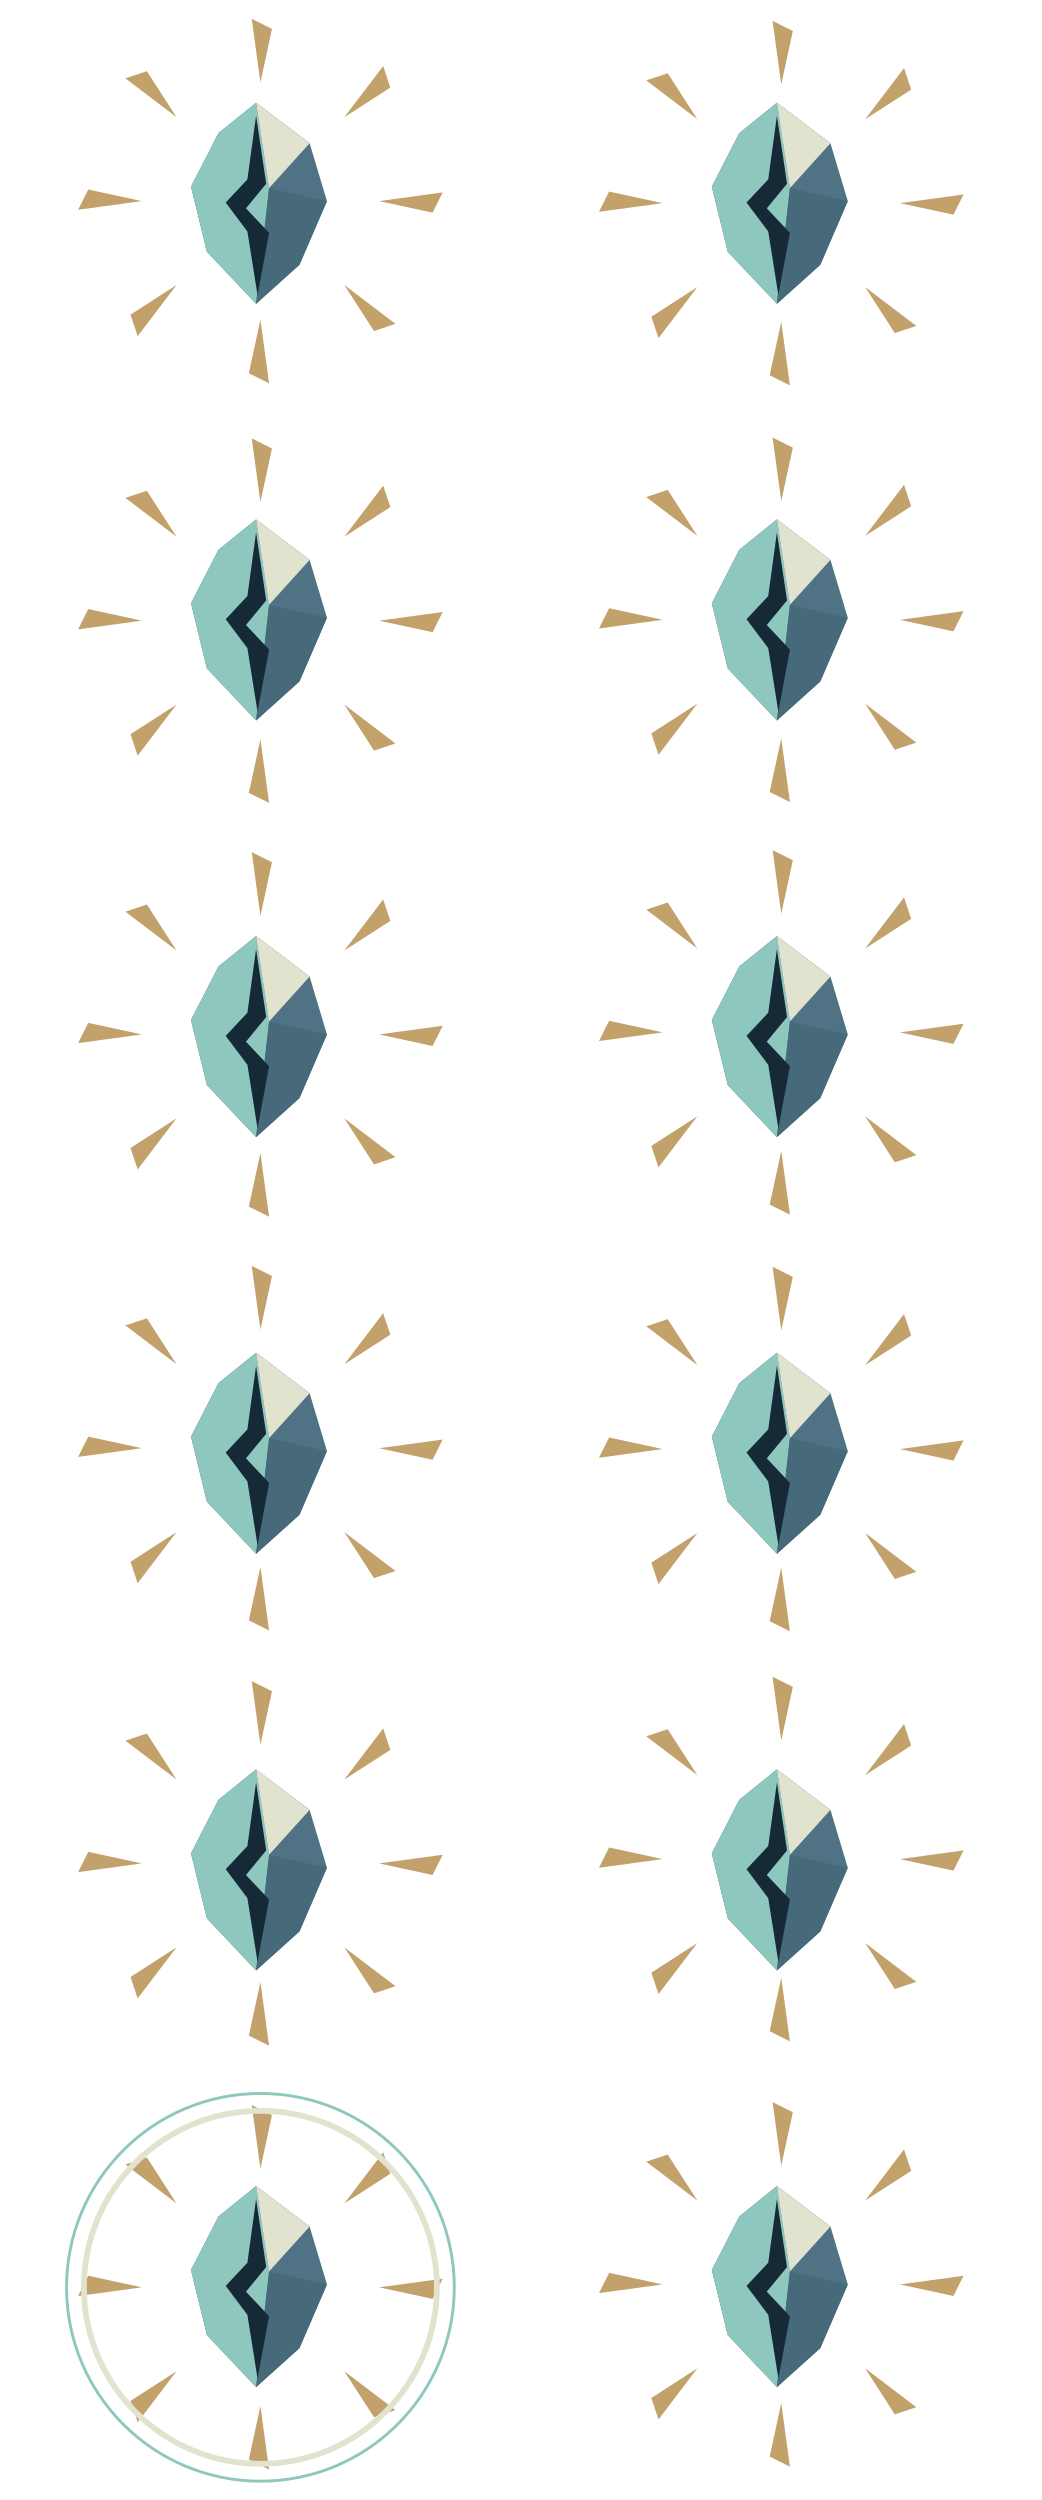
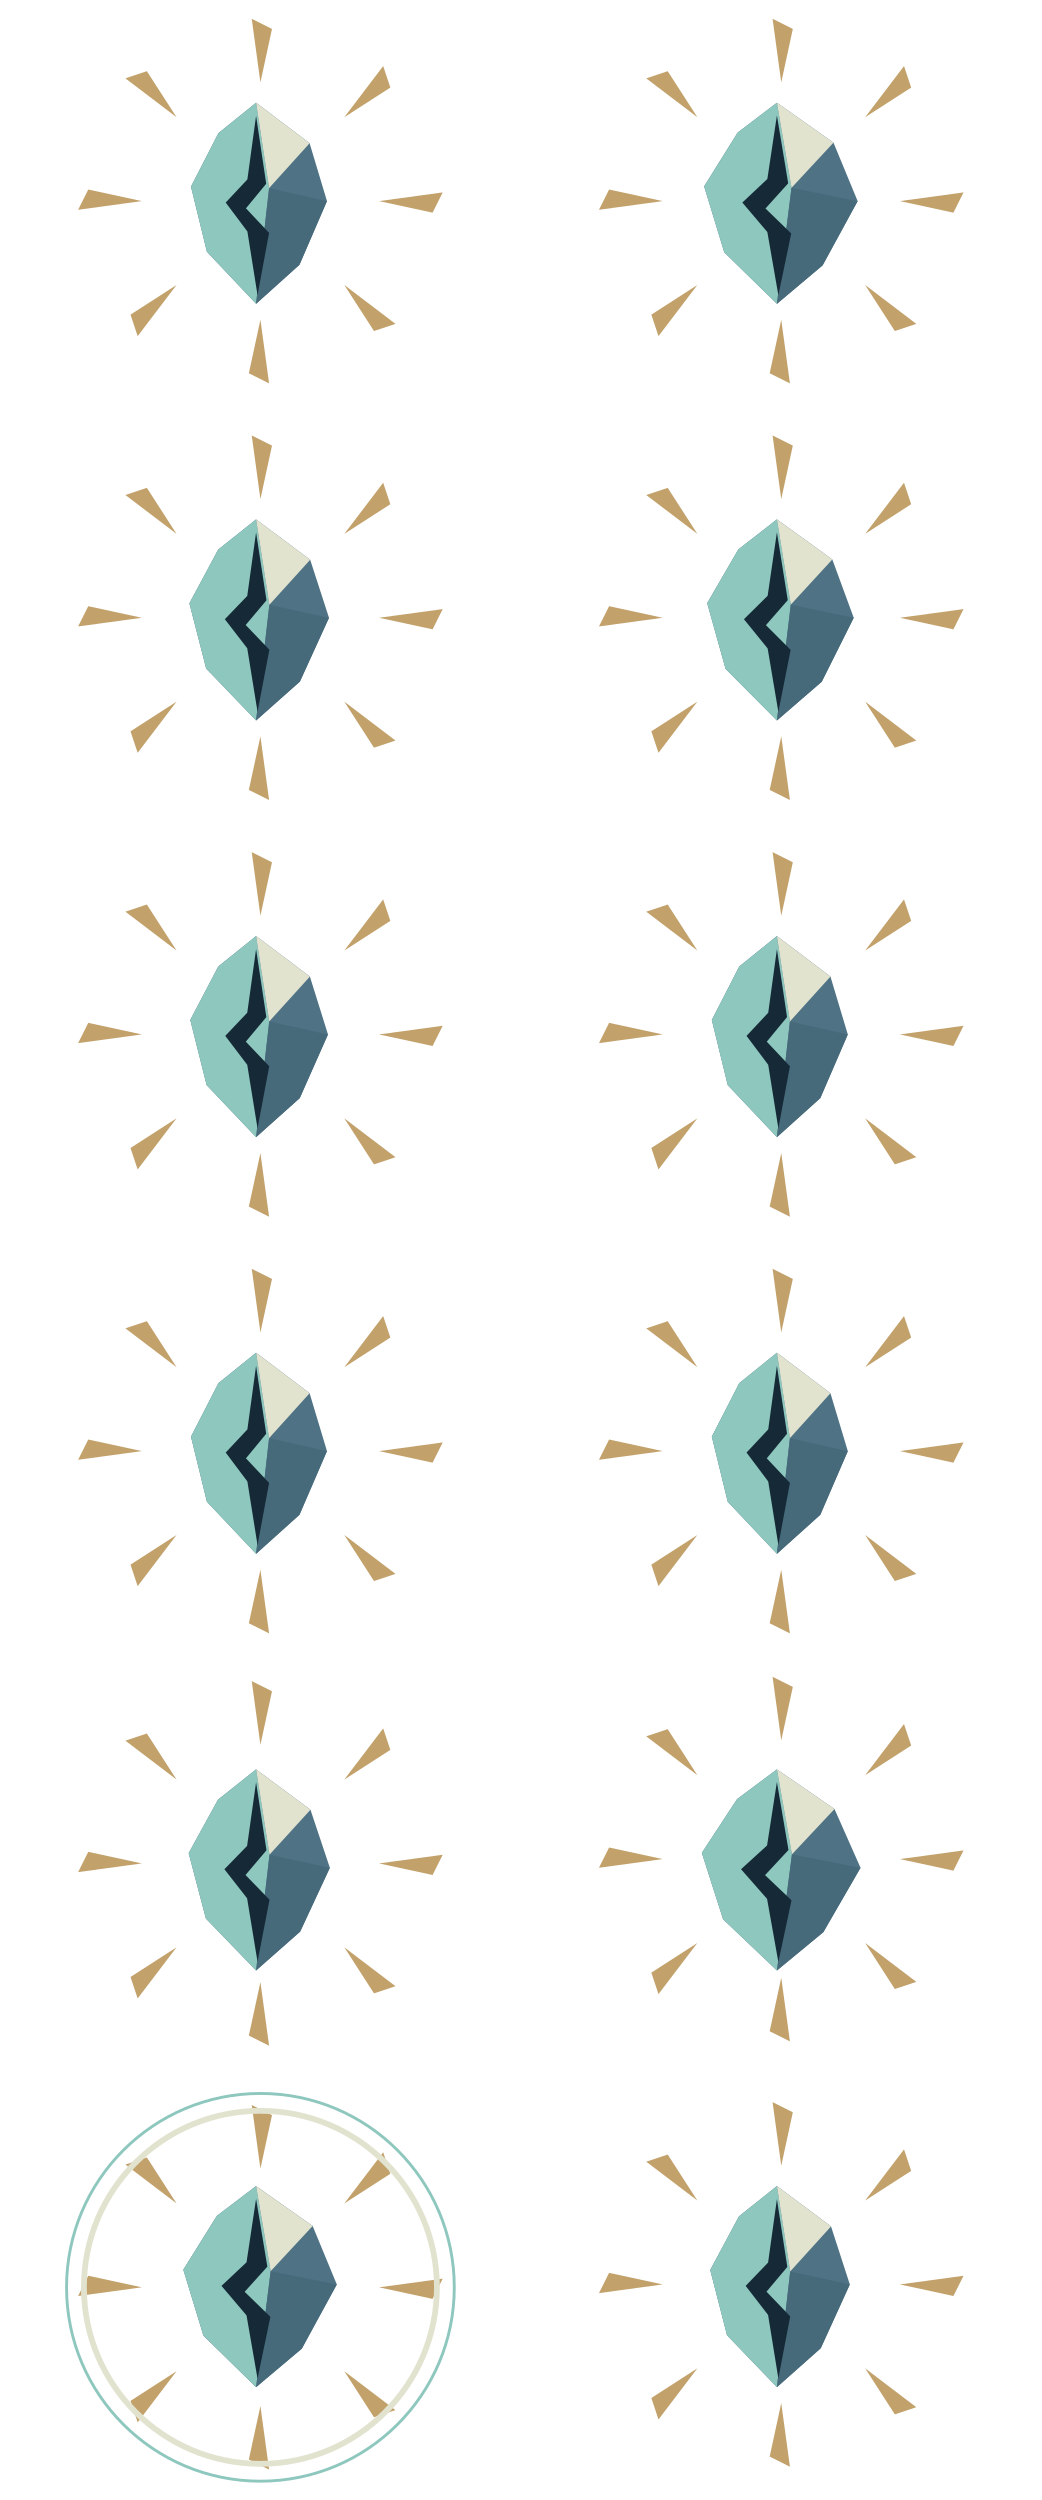
<svg xmlns="http://www.w3.org/2000/svg" width="720" height="1728" viewBox="0 0 720 1728">
  <svg x="0" y="0" width="360" height="288" viewBox="0 0 360 288">
    <polygon points="262,139 299,147 306,133" fill="#c2a16b" />
    <polygon points="237.983,196.983 258.489,228.803 273.338,223.853" fill="#c2a16b" />
    <polygon points="180,221 172,258 186,265" fill="#c2a16b" />
    <polygon points="122.017,196.983 90.197,217.489 95.147,232.338" fill="#c2a16b" />
    <polygon points="98,139 61,131 54,145" fill="#c2a16b" />
    <polygon points="122.017,81.017 101.511,49.197 86.662,54.147" fill="#c2a16b" />
    <polygon points="180,57 188,20 174,13" fill="#c2a16b" />
    <polygon points="237.983,81.017 269.803,60.511 264.853,45.662" fill="#c2a16b" />
    <polygon points="177,71 214,99 226,139 207,183 177,210 143,174 132,129 151,92" fill="#4f7385" />
    <polygon points="177,71 186,130 177,210 143,174 132,129 151,92" fill="#8dc7be" />
    <polygon points="177,71 214,99 186,130" fill="#e2e3cf" />
    <polygon points="186,130 226,139 207,183 177,210" fill="#476a7b" />
    <polygon points="177,80 184,127 170,144 186,161 178,204 171,160 156,140 171,124" fill="#152937" />
  </svg>
  <svg x="360" y="0" width="360" height="288" viewBox="0 0 360 288">
-     <polygon points="262,140.414 299,148.414 306,134.414" fill="#c2a16b" />
-     <polygon points="237.983,198.397 258.489,230.217 273.338,225.267" fill="#c2a16b" />
-     <polygon points="180,222.414 172,259.414 186,266.414" fill="#c2a16b" />
-     <polygon points="122.017,198.397 90.197,218.903 95.147,233.752" fill="#c2a16b" />
-     <polygon points="98,140.414 61,132.414 54,146.414" fill="#c2a16b" />
-     <polygon points="122.017,82.431 101.511,50.612 86.662,55.561" fill="#c2a16b" />
-     <polygon points="180,58.414 188,21.414 174,14.414" fill="#c2a16b" />
-     <polygon points="237.983,82.431 269.803,61.925 264.853,47.076" fill="#c2a16b" />
-     <polygon points="177,71 214,99 226,139 207,183 177,210 143,174 132,129 151,92" fill="#4f7385" />
-     <polygon points="177,71 186,130 177,210 143,174 132,129 151,92" fill="#8dc7be" />
-     <polygon points="177,71 214,99 186,130" fill="#e2e3cf" />
-     <polygon points="186,130 226,139 207,183 177,210" fill="#476a7b" />
-     <polygon points="177,80 184,127 170,144 186,161 178,204 171,160 156,140 171,124" fill="#152937" />
+     <polygon points="262,139 299,147 306,133" fill="#c2a16b" />
+     <polygon points="237.983,196.983 258.489,228.803 273.338,223.853" fill="#c2a16b" />
+     <polygon points="180,221 172,258 186,265" fill="#c2a16b" />
+     <polygon points="122.017,196.983 90.197,217.489 95.147,232.338" fill="#c2a16b" />
+     <polygon points="98,139 61,131 54,145" fill="#c2a16b" />
+     <polygon points="122.017,81.017 101.511,49.197 86.662,54.147" fill="#c2a16b" />
+     <polygon points="180,57 188,20 174,13" fill="#c2a16b" />
+     <polygon points="237.983,81.017 269.803,60.511 264.853,45.662" fill="#c2a16b" />
+     <polygon points="177,71 216.1,98.6 232.8,139 208.6,183.4 177,210 140.6,174.4 126.7,128.8 149.9,91.6" fill="#4f7385" />
+     <polygon points="177,71 187.1,129.8 177,210 140.6,174.4 126.7,128.8 149.9,91.6" fill="#8dc7be" />
+     <polygon points="177,71 216.1,98.6 187.1,129.8" fill="#e2e3cf" />
+     <polygon points="187.1,129.8 232.8,139 208.6,183.4 177,210" fill="#476a7b" />
+     <polygon points="177,79.8 184.8,126.7 169.1,144.1 186.9,161.4 178,204.1 170.4,160.4 153.1,140 170.4,123.7" fill="#152937" />
  </svg>
  <svg x="0" y="288" width="360" height="288" viewBox="0 0 360 288">
-     <polygon points="262,141 299,149 306,135" fill="#c2a16b" />
-     <polygon points="237.983,198.983 258.489,230.803 273.338,225.853" fill="#c2a16b" />
-     <polygon points="180,223 172,260 186,267" fill="#c2a16b" />
-     <polygon points="122.017,198.983 90.197,219.489 95.147,234.338" fill="#c2a16b" />
-     <polygon points="98,141 61,133 54,147" fill="#c2a16b" />
-     <polygon points="122.017,83.017 101.511,51.197 86.662,56.147" fill="#c2a16b" />
-     <polygon points="180,59 188,22 174,15" fill="#c2a16b" />
-     <polygon points="237.983,83.017 269.803,62.511 264.853,47.662" fill="#c2a16b" />
-     <polygon points="177,71 214,99 226,139 207,183 177,210 143,174 132,129 151,92" fill="#4f7385" />
-     <polygon points="177,71 186,130 177,210 143,174 132,129 151,92" fill="#8dc7be" />
-     <polygon points="177,71 214,99 186,130" fill="#e2e3cf" />
-     <polygon points="186,130 226,139 207,183 177,210" fill="#476a7b" />
-     <polygon points="177,80 184,127 170,144 186,161 178,204 171,160 156,140 171,124" fill="#152937" />
+     <polygon points="262,139 299,147 306,133" fill="#c2a16b" />
+     <polygon points="237.983,196.983 258.489,228.803 273.338,223.853" fill="#c2a16b" />
+     <polygon points="180,221 172,258 186,265" fill="#c2a16b" />
+     <polygon points="122.017,196.983 90.197,217.489 95.147,232.338" fill="#c2a16b" />
+     <polygon points="98,139 61,131 54,145" fill="#c2a16b" />
+     <polygon points="122.017,81.017 101.511,49.197 86.662,54.147" fill="#c2a16b" />
+     <polygon points="180,57 188,20 174,13" fill="#c2a16b" />
+     <polygon points="237.983,81.017 269.803,60.511 264.853,45.662" fill="#c2a16b" />
+     <polygon points="177,71 214.4,98.9 227.4,139 207.3,183.1 177,210 142.5,174.1 130.9,129 150.8,91.9" fill="#4f7385" />
+     <polygon points="177,71 186.2,130 177,210 142.5,174.1 130.9,129 150.8,91.9" fill="#8dc7be" />
+     <polygon points="177,71 214.4,98.9 186.2,130" fill="#e2e3cf" />
+     <polygon points="186.2,130 227.4,139 207.3,183.1 177,210" fill="#476a7b" />
+     <polygon points="177,80 184.2,126.9 169.8,144 186.2,161.1 178,204 170.9,160.1 155.4,140 170.9,123.9" fill="#152937" />
  </svg>
  <svg x="360" y="288" width="360" height="288" viewBox="0 0 360 288">
-     <polygon points="262,140.414 299,148.414 306,134.414" fill="#c2a16b" />
-     <polygon points="237.983,198.397 258.489,230.217 273.338,225.267" fill="#c2a16b" />
-     <polygon points="180,222.414 172,259.414 186,266.414" fill="#c2a16b" />
-     <polygon points="122.017,198.397 90.197,218.903 95.147,233.752" fill="#c2a16b" />
-     <polygon points="98,140.414 61,132.414 54,146.414" fill="#c2a16b" />
-     <polygon points="122.017,82.431 101.511,50.612 86.662,55.561" fill="#c2a16b" />
-     <polygon points="180,58.414 188,21.414 174,14.414" fill="#c2a16b" />
-     <polygon points="237.983,82.431 269.803,61.925 264.853,47.076" fill="#c2a16b" />
-     <polygon points="177,71 214,99 226,139 207,183 177,210 143,174 132,129 151,92" fill="#4f7385" />
-     <polygon points="177,71 186,130 177,210 143,174 132,129 151,92" fill="#8dc7be" />
-     <polygon points="177,71 214,99 186,130" fill="#e2e3cf" />
-     <polygon points="186,130 226,139 207,183 177,210" fill="#476a7b" />
-     <polygon points="177,80 184,127 170,144 186,161 178,204 171,160 156,140 171,124" fill="#152937" />
+     <polygon points="262,139 299,147 306,133" fill="#c2a16b" />
+     <polygon points="237.983,196.983 258.489,228.803 273.338,223.853" fill="#c2a16b" />
+     <polygon points="180,221 172,258 186,265" fill="#c2a16b" />
+     <polygon points="122.017,196.983 90.197,217.489 95.147,232.338" fill="#c2a16b" />
+     <polygon points="98,139 61,131 54,145" fill="#c2a16b" />
+     <polygon points="122.017,81.017 101.511,49.197 86.662,54.147" fill="#c2a16b" />
+     <polygon points="180,57 188,20 174,13" fill="#c2a16b" />
+     <polygon points="237.983,81.017 269.803,60.511 264.853,45.662" fill="#c2a16b" />
+     <polygon points="177,71 215.3,98.7 230.1,139 208,183.2 177,210 141.5,174.3 128.8,128.9 150.3,91.8" fill="#4f7385" />
+     <polygon points="177,71 186.6,129.9 177,210 141.5,174.3 128.8,128.9 150.3,91.8" fill="#8dc7be" />
+     <polygon points="177,71 215.3,98.7 186.6,129.9" fill="#e2e3cf" />
+     <polygon points="186.6,129.9 230.1,139 208,183.2 177,210" fill="#476a7b" />
+     <polygon points="177,79.9 184.5,126.8 169.4,144.1 186.5,161.2 178,204.1 170.6,160.2 154.2,140 170.6,123.8" fill="#152937" />
  </svg>
  <svg x="0" y="576" width="360" height="288" viewBox="0 0 360 288">
+     <polygon points="262,139 299,147 306,133" fill="#c2a16b" />
+     <polygon points="237.983,196.983 258.489,228.803 273.338,223.853" fill="#c2a16b" />
+     <polygon points="180,221 172,258 186,265" fill="#c2a16b" />
+     <polygon points="122.017,196.983 90.197,217.489 95.147,232.338" fill="#c2a16b" />
+     <polygon points="98,139 61,131 54,145" fill="#c2a16b" />
+     <polygon points="122.017,81.017 101.511,49.197 86.662,54.147" fill="#c2a16b" />
+     <polygon points="180,57 188,20 174,13" fill="#c2a16b" />
+     <polygon points="237.983,81.017 269.803,60.511 264.853,45.662" fill="#c2a16b" />
+     <polygon points="177,71 214.2,99 226.7,139 207.2,183 177,210 142.8,174 131.5,129 150.9,92" fill="#4f7385" />
+     <polygon points="177,71 186.1,130 177,210 142.8,174 131.5,129 150.9,92" fill="#8dc7be" />
+     <polygon points="177,71 214.2,99 186.1,130" fill="#e2e3cf" />
+     <polygon points="186.1,130 226.7,139 207.2,183 177,210" fill="#476a7b" />
+     <polygon points="177,80 184.1,127 169.9,144 186.1,161 178,204 170.9,160 155.7,140 170.9,124" fill="#152937" />
+   </svg>
+   <svg x="360" y="576" width="360" height="288" viewBox="0 0 360 288">
    <polygon points="262,139 299,147 306,133" fill="#c2a16b" />
    <polygon points="237.983,196.983 258.489,228.803 273.338,223.853" fill="#c2a16b" />
    <polygon points="180,221 172,258 186,265" fill="#c2a16b" />
    <polygon points="122.017,196.983 90.197,217.489 95.147,232.338" fill="#c2a16b" />
    <polygon points="98,139 61,131 54,145" fill="#c2a16b" />
    <polygon points="122.017,81.017 101.511,49.197 86.662,54.147" fill="#c2a16b" />
    <polygon points="180,57 188,20 174,13" fill="#c2a16b" />
    <polygon points="237.983,81.017 269.803,60.511 264.853,45.662" fill="#c2a16b" />
    <polygon points="177,71 214,99 226,139 207,183 177,210 143,174 132,129 151,92" fill="#4f7385" />
    <polygon points="177,71 186,130 177,210 143,174 132,129 151,92" fill="#8dc7be" />
    <polygon points="177,71 214,99 186,130" fill="#e2e3cf" />
    <polygon points="186,130 226,139 207,183 177,210" fill="#476a7b" />
    <polygon points="177,80 184,127 170,144 186,161 178,204 171,160 156,140 171,124" fill="#152937" />
  </svg>
-   <svg x="360" y="576" width="360" height="288" viewBox="0 0 360 288">
-     <polygon points="262,137.586 299,145.586 306,131.586" fill="#c2a16b" />
-     <polygon points="237.983,195.569 258.489,227.388 273.338,222.439" fill="#c2a16b" />
-     <polygon points="180,219.586 172,256.586 186,263.586" fill="#c2a16b" />
-     <polygon points="122.017,195.569 90.197,216.075 95.147,230.924" fill="#c2a16b" />
-     <polygon points="98,137.586 61,129.586 54,143.586" fill="#c2a16b" />
-     <polygon points="122.017,79.603 101.511,47.783 86.662,52.733" fill="#c2a16b" />
-     <polygon points="180,55.586 188,18.586 174,11.586" fill="#c2a16b" />
-     <polygon points="237.983,79.603 269.803,59.097 264.853,44.248" fill="#c2a16b" />
-     <polygon points="177,71 214,99 226,139 207,183 177,210 143,174 132,129 151,92" fill="#4f7385" />
-     <polygon points="177,71 186,130 177,210 143,174 132,129 151,92" fill="#8dc7be" />
-     <polygon points="177,71 214,99 186,130" fill="#e2e3cf" />
-     <polygon points="186,130 226,139 207,183 177,210" fill="#476a7b" />
-     <polygon points="177,80 184,127 170,144 186,161 178,204 171,160 156,140 171,124" fill="#152937" />
-   </svg>
  <svg x="0" y="864" width="360" height="288" viewBox="0 0 360 288">
-     <polygon points="262,137 299,145 306,131" fill="#c2a16b" />
-     <polygon points="237.983,194.983 258.489,226.803 273.338,221.853" fill="#c2a16b" />
-     <polygon points="180,219 172,256 186,263" fill="#c2a16b" />
-     <polygon points="122.017,194.983 90.197,215.489 95.147,230.338" fill="#c2a16b" />
-     <polygon points="98,137 61,129 54,143" fill="#c2a16b" />
-     <polygon points="122.017,79.017 101.511,47.197 86.662,52.147" fill="#c2a16b" />
-     <polygon points="180,55 188,18 174,11" fill="#c2a16b" />
-     <polygon points="237.983,79.017 269.803,58.511 264.853,43.662" fill="#c2a16b" />
+     <polygon points="262,139 299,147 306,133" fill="#c2a16b" />
+     <polygon points="237.983,196.983 258.489,228.803 273.338,223.853" fill="#c2a16b" />
+     <polygon points="180,221 172,258 186,265" fill="#c2a16b" />
+     <polygon points="122.017,196.983 90.197,217.489 95.147,232.338" fill="#c2a16b" />
+     <polygon points="98,139 61,131 54,145" fill="#c2a16b" />
+     <polygon points="122.017,81.017 101.511,49.197 86.662,54.147" fill="#c2a16b" />
+     <polygon points="180,57 188,20 174,13" fill="#c2a16b" />
+     <polygon points="237.983,81.017 269.803,60.511 264.853,45.662" fill="#c2a16b" />
    <polygon points="177,71 214,99 226,139 207,183 177,210 143,174 132,129 151,92" fill="#4f7385" />
    <polygon points="177,71 186,130 177,210 143,174 132,129 151,92" fill="#8dc7be" />
    <polygon points="177,71 214,99 186,130" fill="#e2e3cf" />
    <polygon points="186,130 226,139 207,183 177,210" fill="#476a7b" />
    <polygon points="177,80 184,127 170,144 186,161 178,204 171,160 156,140 171,124" fill="#152937" />
  </svg>
  <svg x="360" y="864" width="360" height="288" viewBox="0 0 360 288">
-     <polygon points="262,137.586 299,145.586 306,131.586" fill="#c2a16b" />
-     <polygon points="237.983,195.569 258.489,227.388 273.338,222.439" fill="#c2a16b" />
-     <polygon points="180,219.586 172,256.586 186,263.586" fill="#c2a16b" />
-     <polygon points="122.017,195.569 90.197,216.075 95.147,230.924" fill="#c2a16b" />
-     <polygon points="98,137.586 61,129.586 54,143.586" fill="#c2a16b" />
-     <polygon points="122.017,79.603 101.511,47.783 86.662,52.733" fill="#c2a16b" />
-     <polygon points="180,55.586 188,18.586 174,11.586" fill="#c2a16b" />
-     <polygon points="237.983,79.603 269.803,59.097 264.853,44.248" fill="#c2a16b" />
+     <polygon points="262,139 299,147 306,133" fill="#c2a16b" />
+     <polygon points="237.983,196.983 258.489,228.803 273.338,223.853" fill="#c2a16b" />
+     <polygon points="180,221 172,258 186,265" fill="#c2a16b" />
+     <polygon points="122.017,196.983 90.197,217.489 95.147,232.338" fill="#c2a16b" />
+     <polygon points="98,139 61,131 54,145" fill="#c2a16b" />
+     <polygon points="122.017,81.017 101.511,49.197 86.662,54.147" fill="#c2a16b" />
+     <polygon points="180,57 188,20 174,13" fill="#c2a16b" />
+     <polygon points="237.983,81.017 269.803,60.511 264.853,45.662" fill="#c2a16b" />
    <polygon points="177,71 214,99 226,139 207,183 177,210 143,174 132,129 151,92" fill="#4f7385" />
    <polygon points="177,71 186,130 177,210 143,174 132,129 151,92" fill="#8dc7be" />
    <polygon points="177,71 214,99 186,130" fill="#e2e3cf" />
    <polygon points="186,130 226,139 207,183 177,210" fill="#476a7b" />
    <polygon points="177,80 184,127 170,144 186,161 178,204 171,160 156,140 171,124" fill="#152937" />
  </svg>
  <svg x="0" y="1152" width="360" height="288" viewBox="0 0 360 288">
    <polygon points="262,136 299,144 306,130" fill="#c2a16b" />
    <polygon points="237.983,193.983 258.489,225.803 273.338,220.853" fill="#c2a16b" />
    <polygon points="180,218 172,255 186,262" fill="#c2a16b" />
    <polygon points="122.017,193.983 90.197,214.489 95.147,229.338" fill="#c2a16b" />
    <polygon points="98,136 61,128 54,142" fill="#c2a16b" />
    <polygon points="122.017,78.017 101.511,46.197 86.662,51.147" fill="#c2a16b" />
    <polygon points="180,54 188,17 174,10" fill="#c2a16b" />
    <polygon points="237.983,78.017 269.803,57.511 264.853,42.662" fill="#c2a16b" />
-     <polygon points="177,71 214,99 226,139 207,183 177,210 143,174 132,129 151,92" fill="#4f7385" />
-     <polygon points="177,71 186,130 177,210 143,174 132,129 151,92" fill="#8dc7be" />
-     <polygon points="177,71 214,99 186,130" fill="#e2e3cf" />
-     <polygon points="186,130 226,139 207,183 177,210" fill="#476a7b" />
-     <polygon points="177,80 184,127 170,144 186,161 178,204 171,160 156,140 171,124" fill="#152937" />
+     <polygon points="177,71 214.6,98.9 228,139 207.5,183.1 177,210 142.3,174.1 130.4,128.9 150.7,91.9" fill="#4f7385" />
+     <polygon points="177,71 186.3,129.9 177,210 142.3,174.1 130.4,128.9 150.7,91.9" fill="#8dc7be" />
+     <polygon points="177,71 214.6,98.9 186.3,129.9" fill="#e2e3cf" />
+     <polygon points="186.3,129.9 228,139 207.5,183.1 177,210" fill="#476a7b" />
+     <polygon points="177,79.9 184.2,126.9 169.7,144 186.3,161.1 178,204 170.8,160.1 155.1,140 170.8,123.9" fill="#152937" />
  </svg>
  <svg x="360" y="1152" width="360" height="288" viewBox="0 0 360 288">
    <polygon points="262,133 299,141 306,127" fill="#c2a16b" />
    <polygon points="237.983,190.983 258.489,222.803 273.338,217.853" fill="#c2a16b" />
    <polygon points="180,215 172,252 186,259" fill="#c2a16b" />
    <polygon points="122.017,190.983 90.197,211.489 95.147,226.338" fill="#c2a16b" />
    <polygon points="98,133 61,125 54,139" fill="#c2a16b" />
    <polygon points="122.017,75.017 101.511,43.197 86.662,48.147" fill="#c2a16b" />
    <polygon points="180,51 188,14 174,7" fill="#c2a16b" />
    <polygon points="237.983,75.017 269.803,54.511 264.853,39.662" fill="#c2a16b" />
-     <polygon points="177,71 214,99 226,139 207,183 177,210 143,174 132,129 151,92" fill="#4f7385" />
-     <polygon points="177,71 186,130 177,210 143,174 132,129 151,92" fill="#8dc7be" />
-     <polygon points="177,71 214,99 186,130" fill="#e2e3cf" />
-     <polygon points="186,130 226,139 207,183 177,210" fill="#476a7b" />
-     <polygon points="177,80 184,127 170,144 186,161 178,204 171,160 156,140 171,124" fill="#152937" />
+     <polygon points="177,71 216.8,98.4 234.8,139 209.1,183.5 177,210 139.8,174.6 125.1,128.7 149.5,91.5" fill="#4f7385" />
+     <polygon points="177,71 187.4,129.7 177,210 139.8,174.6 125.1,128.7 149.5,91.5" fill="#8dc7be" />
+     <polygon points="177,71 216.8,98.4 187.4,129.7" fill="#e2e3cf" />
+     <polygon points="187.4,129.7 234.8,139 209.1,183.5 177,210" fill="#476a7b" />
+     <polygon points="177,79.7 185,126.7 168.8,144.1 187.1,161.5 178,204.2 170.2,160.5 152.2,140 170.2,123.6" fill="#152937" />
  </svg>
  <svg x="0" y="1440" width="360" height="288" viewBox="0 0 360 288">
    <polygon points="262,141 299,149 306,135" fill="#c2a16b" />
    <polygon points="237.983,198.983 258.489,230.803 273.338,225.853" fill="#c2a16b" />
    <polygon points="180,223 172,260 186,267" fill="#c2a16b" />
    <polygon points="122.017,198.983 90.197,219.489 95.147,234.338" fill="#c2a16b" />
    <polygon points="98,141 61,133 54,147" fill="#c2a16b" />
    <polygon points="122.017,83.017 101.511,51.197 86.662,56.147" fill="#c2a16b" />
    <polygon points="180,59 188,22 174,15" fill="#c2a16b" />
    <polygon points="237.983,83.017 269.803,62.511 264.853,47.662" fill="#c2a16b" />
-     <polygon points="177,71 214,99 226,139 207,183 177,210 143,174 132,129 151,92" fill="#4f7385" />
-     <polygon points="177,71 186,130 177,210 143,174 132,129 151,92" fill="#8dc7be" />
-     <polygon points="177,71 214,99 186,130" fill="#e2e3cf" />
-     <polygon points="186,130 226,139 207,183 177,210" fill="#476a7b" />
-     <polygon points="177,80 184,127 170,144 186,161 178,204 171,160 156,140 171,124" fill="#152937" />
+     <polygon points="177,71 216.1,98.6 232.8,139 208.6,183.4 177,210 140.6,174.4 126.7,128.8 149.9,91.6" fill="#4f7385" />
+     <polygon points="177,71 187.1,129.8 177,210 140.6,174.4 126.7,128.8 149.9,91.6" fill="#8dc7be" />
+     <polygon points="177,71 216.1,98.6 187.1,129.8" fill="#e2e3cf" />
+     <polygon points="187.1,129.8 232.8,139 208.6,183.4 177,210" fill="#476a7b" />
+     <polygon points="177,79.8 184.8,126.7 169.1,144.1 186.9,161.4 178,204.1 170.4,160.4 153.1,140 170.4,123.7" fill="#152937" />
    <circle cx="180" cy="141" r="122" fill="none" stroke="#e2e3cf" stroke-width="4" />
    <circle cx="180" cy="141" r="134" fill="none" stroke="#8dc7be" stroke-width="2" />
  </svg>
  <svg x="360" y="1440" width="360" height="288" viewBox="0 0 360 288">
    <polygon points="262,139 299,147 306,133" fill="#c2a16b" />
    <polygon points="237.983,196.983 258.489,228.803 273.338,223.853" fill="#c2a16b" />
    <polygon points="180,221 172,258 186,265" fill="#c2a16b" />
    <polygon points="122.017,196.983 90.197,217.489 95.147,232.338" fill="#c2a16b" />
    <polygon points="98,139 61,131 54,145" fill="#c2a16b" />
    <polygon points="122.017,81.017 101.511,49.197 86.662,54.147" fill="#c2a16b" />
    <polygon points="180,57 188,20 174,13" fill="#c2a16b" />
    <polygon points="237.983,81.017 269.803,60.511 264.853,45.662" fill="#c2a16b" />
-     <polygon points="177,71 214,99 226,139 207,183 177,210 143,174 132,129 151,92" fill="#4f7385" />
-     <polygon points="177,71 186,130 177,210 143,174 132,129 151,92" fill="#8dc7be" />
-     <polygon points="177,71 214,99 186,130" fill="#e2e3cf" />
-     <polygon points="186,130 226,139 207,183 177,210" fill="#476a7b" />
-     <polygon points="177,80 184,127 170,144 186,161 178,204 171,160 156,140 171,124" fill="#152937" />
+     <polygon points="177,71 214.4,98.9 227.4,139 207.3,183.1 177,210 142.5,174.1 130.9,129 150.8,91.9" fill="#4f7385" />
+     <polygon points="177,71 186.2,130 177,210 142.5,174.1 130.9,129 150.8,91.9" fill="#8dc7be" />
+     <polygon points="177,71 214.4,98.9 186.2,130" fill="#e2e3cf" />
+     <polygon points="186.2,130 227.4,139 207.3,183.1 177,210" fill="#476a7b" />
+     <polygon points="177,80 184.2,126.9 169.8,144 186.2,161.1 178,204 170.9,160.1 155.4,140 170.9,123.9" fill="#152937" />
  </svg>
</svg>
